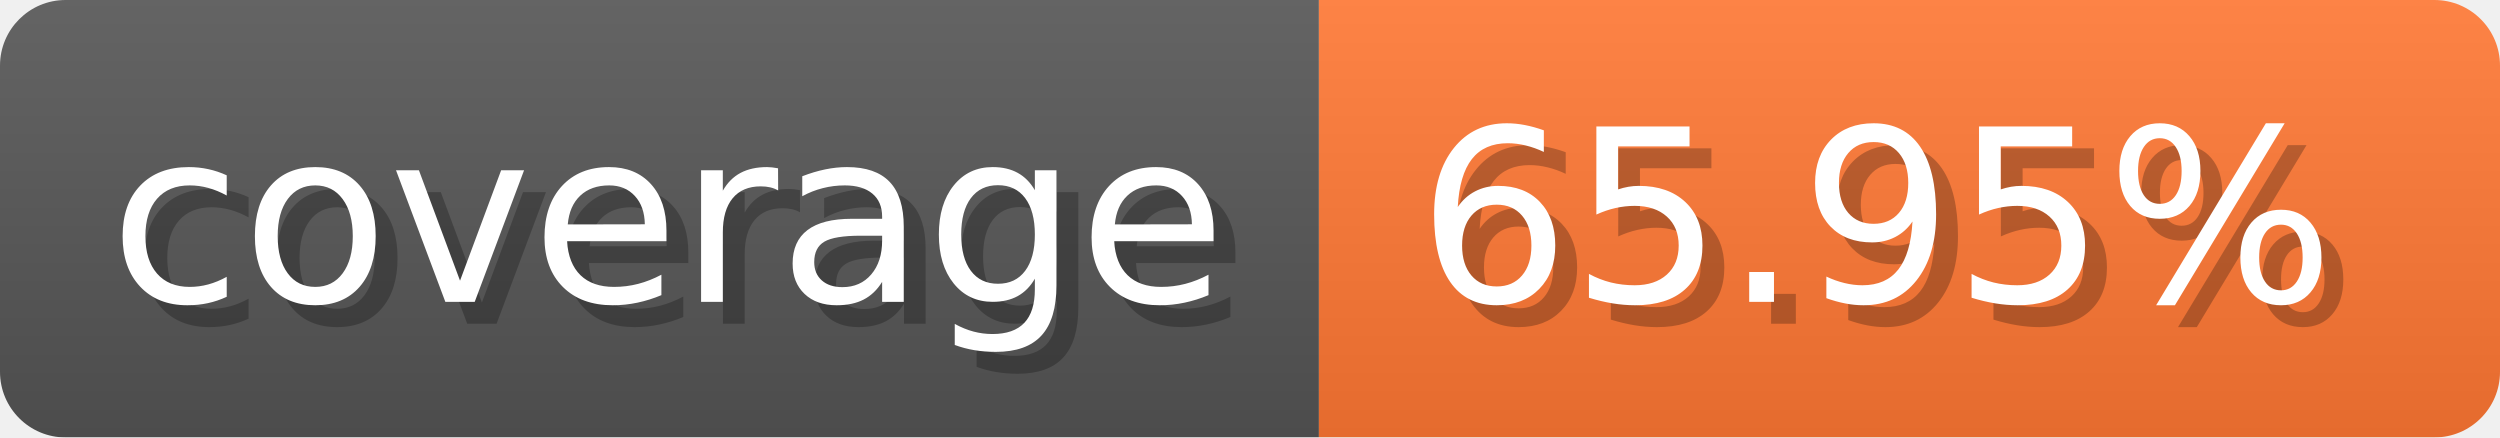
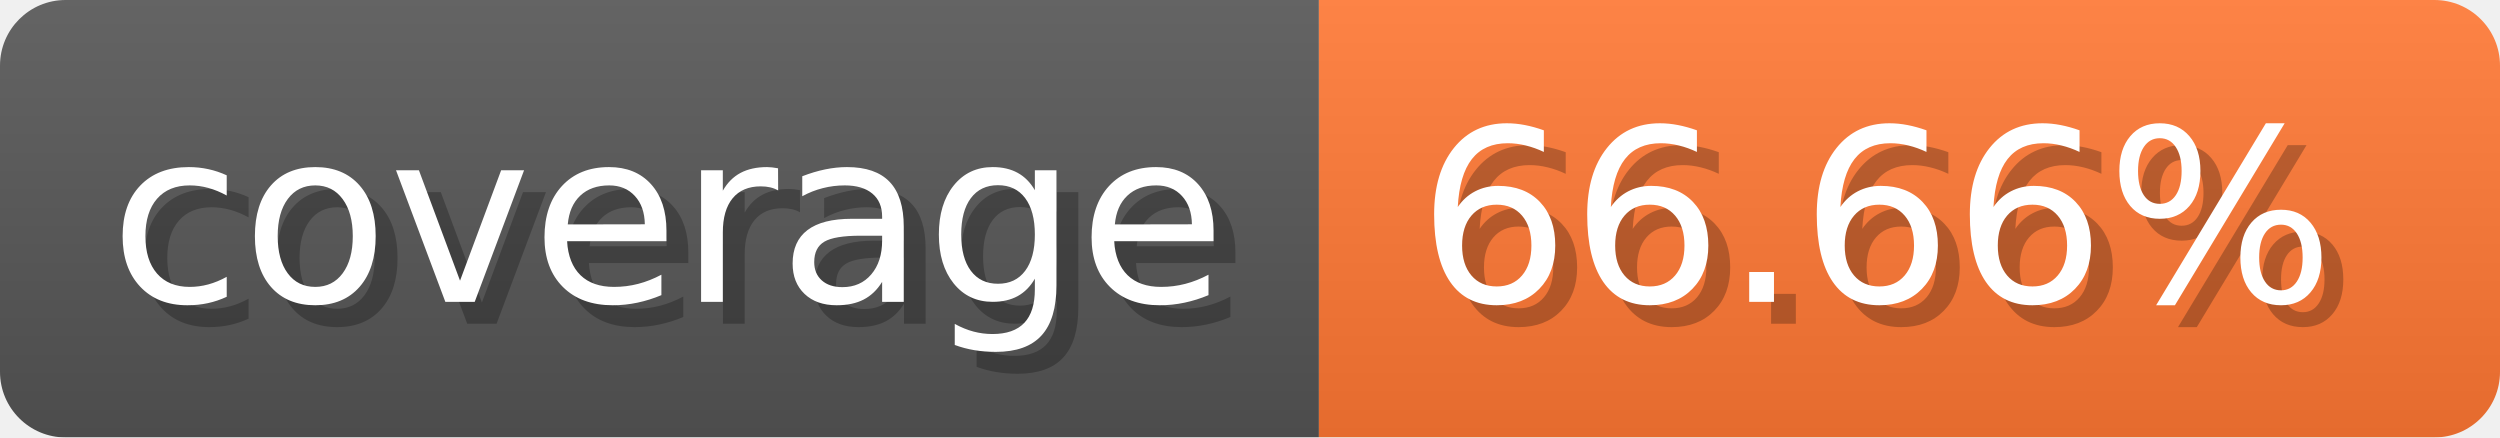
- <svg xmlns="http://www.w3.org/2000/svg" width="114.3" height="20" viewBox="0 0 1143 200" role="img" aria-label="coverage: 65.95%">
+ <svg xmlns="http://www.w3.org/2000/svg" width="114.3" height="20" viewBox="0 0 1143 200" role="img" aria-label="coverage: 66.66%">
  <linearGradient id="a" x2="0" y2="100%">
    <stop offset="0" stop-opacity=".1" stop-color="#EEE" />
    <stop offset="1" stop-opacity=".1" />
  </linearGradient>
  <mask id="m">
    <rect width="1143" height="200" rx="30" fill="#FFF" />
  </mask>
  <g mask="url(#m)">
    <rect width="603" height="200" fill="#555" />
    <rect width="540" height="200" fill="#F73" x="603" />
    <rect width="1143" height="200" fill="url(#a)" />
  </g>
  <g aria-hidden="true" fill="#fff" text-anchor="start" font-family="Verdana,DejaVu Sans,sans-serif" font-size="110">
    <text x="60" y="148" textLength="503" fill="#000" opacity="0.25">coverage</text>
    <text x="50" y="138" textLength="503">coverage</text>
-     <text x="658" y="148" textLength="440" fill="#000" opacity="0.25">65.95%</text>
-     <text x="648" y="138" textLength="440">65.95%</text>
+     <text x="658" y="148" textLength="440" fill="#000" opacity="0.25">66.66%</text>
+     <text x="648" y="138" textLength="440">66.66%</text>
  </g>
</svg>
